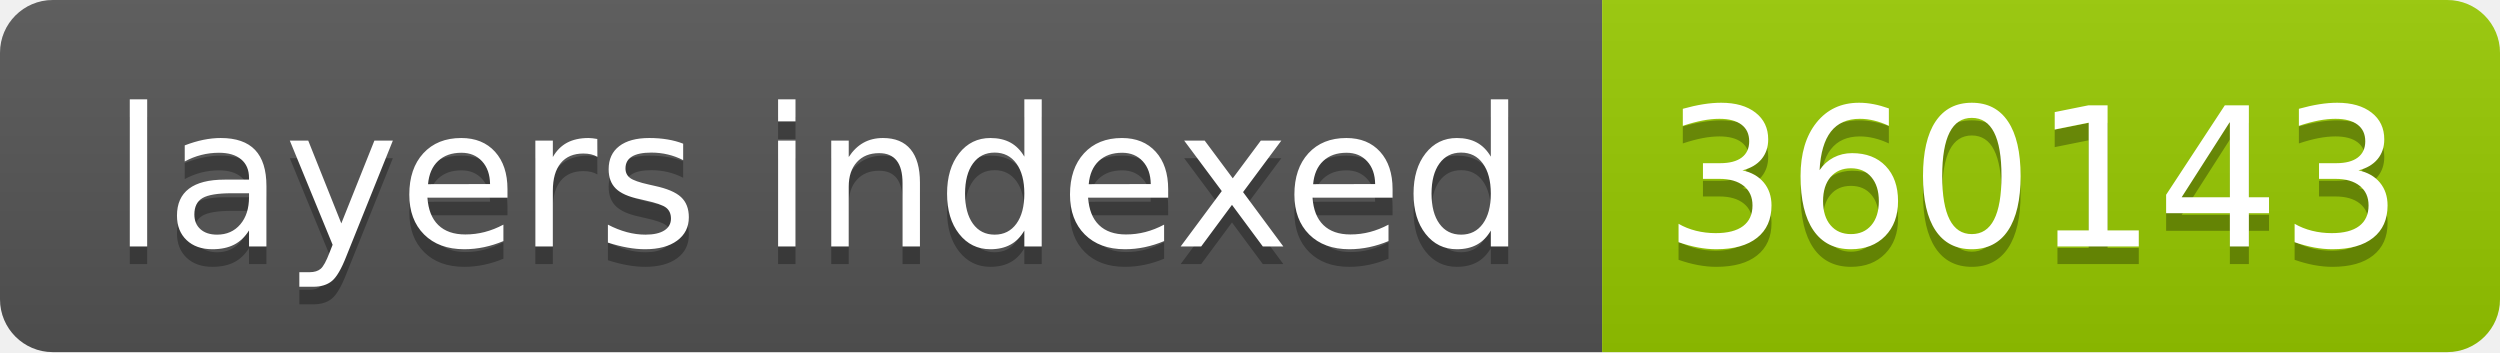
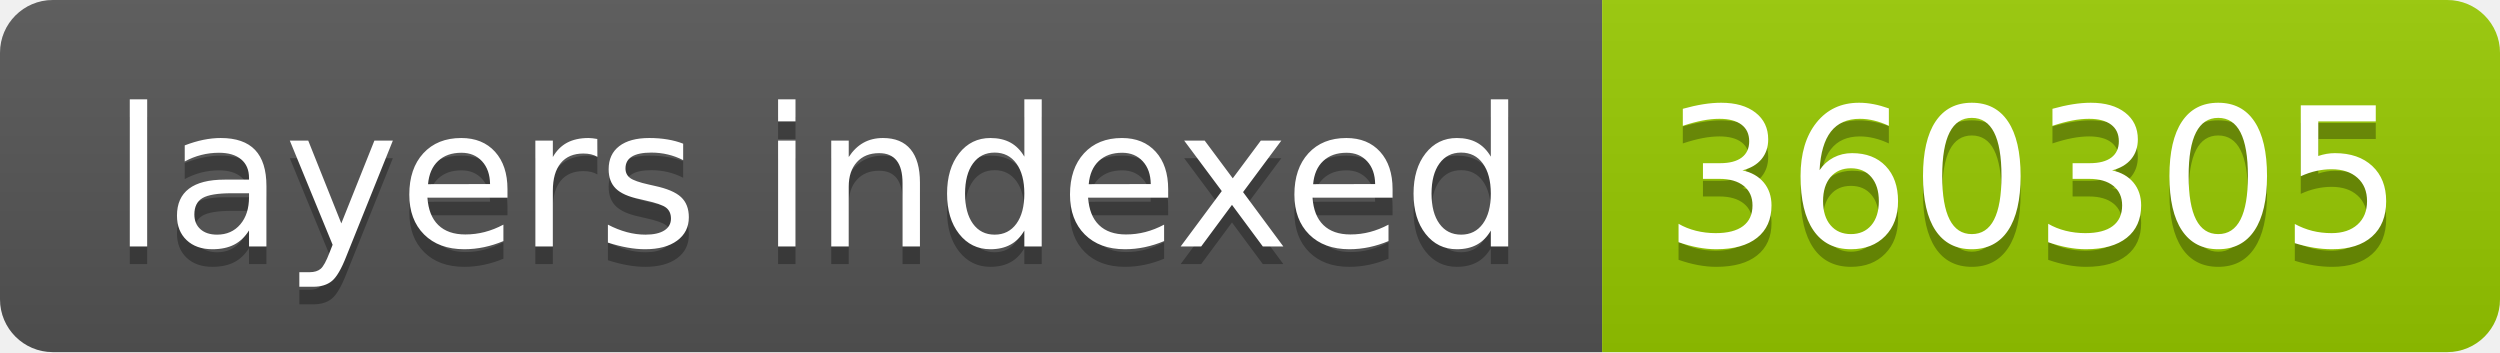
- <svg xmlns="http://www.w3.org/2000/svg" width="142" height="20" role="img" aria-label="layers indexed: 360143">
+ <svg xmlns="http://www.w3.org/2000/svg" width="142" height="20" role="img" aria-label="layers indexed: 360305">
  <linearGradient id="s" x2="0" y2="100%">
    <stop offset="0" stop-color="#bbb" stop-opacity=".1" />
    <stop offset="1" stop-opacity=".1" />
  </linearGradient>
  <clipPath id="r">
    <rect width="142" height="20" rx="3" fill="#fff" />
  </clipPath>
  <g clip-path="url(#r)">
    <rect width="91" height="20" fill="#555" />
    <rect x="91" width="51" height="20" fill="#97ca00" />
    <rect width="142" height="20" fill="url(#s)" />
  </g>
  <g fill="#fff" text-anchor="middle" font-family="Verdana,Geneva,DejaVu Sans,sans-serif" text-rendering="geometricPrecision" font-size="110">
    <text aria-hidden="true" x="465" y="150" fill="#010101" fill-opacity=".3" transform="scale(.1)" textLength="810">layers indexed</text>
    <text x="465" y="140" transform="scale(.1)" fill="#fff" textLength="810">layers indexed</text>
-     <text aria-hidden="true" x="1155" y="150" fill="#010101" fill-opacity=".3" transform="scale(.1)" textLength="410">360143</text>
-     <text x="1155" y="140" transform="scale(.1)" fill="#fff" textLength="410">360143</text>
+     <text aria-hidden="true" x="1155" y="150" fill="#010101" fill-opacity=".3" transform="scale(.1)" textLength="410">360305</text>
+     <text x="1155" y="140" transform="scale(.1)" fill="#fff" textLength="410">360305</text>
  </g>
</svg>
